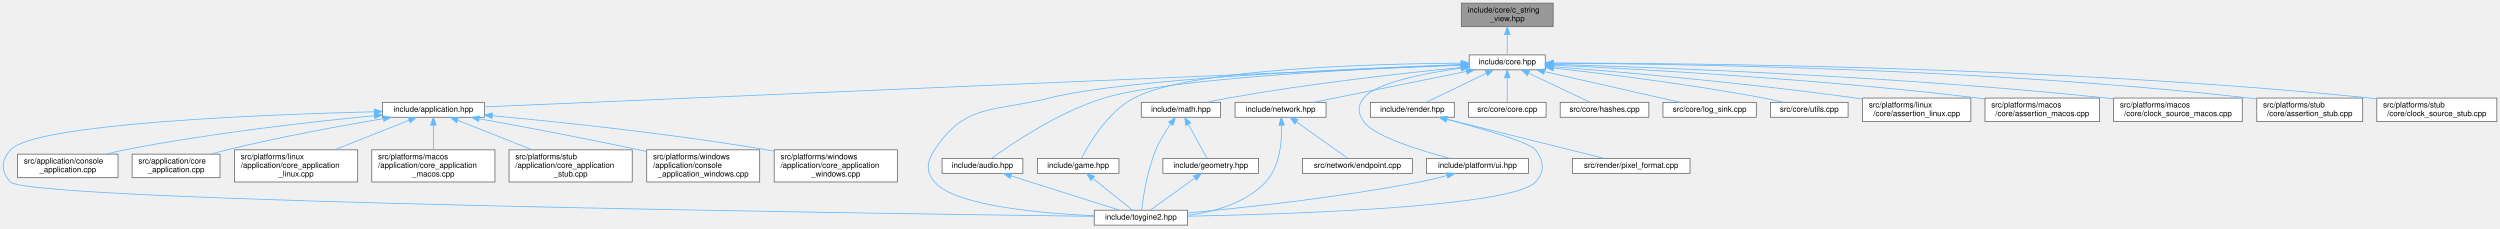
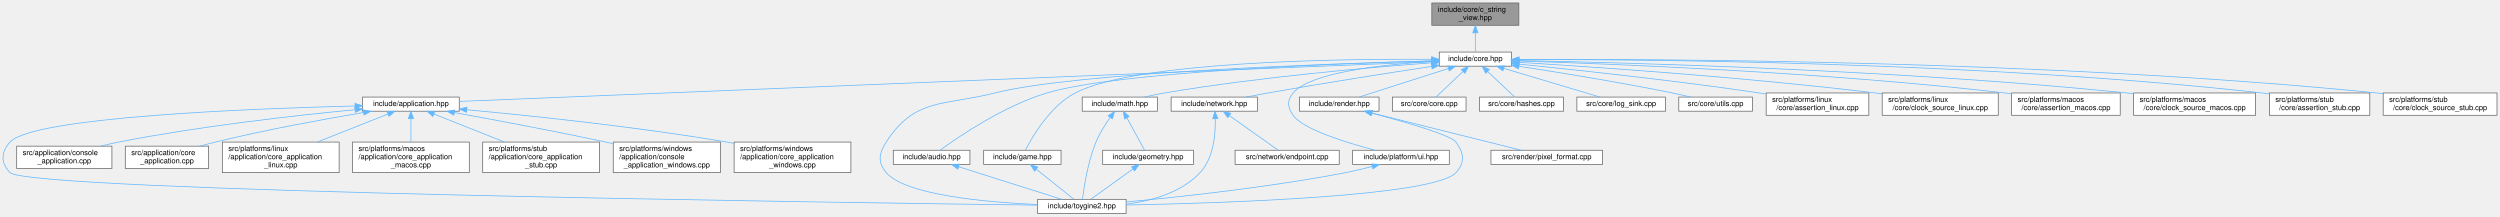
- <svg xmlns="http://www.w3.org/2000/svg" xmlns:xlink="http://www.w3.org/1999/xlink" width="3187pt" height="291pt" viewBox="0.00 0.00 3186.89 291.00">
+ <svg xmlns="http://www.w3.org/2000/svg" xmlns:xlink="http://www.w3.org/1999/xlink" width="3361pt" height="291pt" viewBox="0.00 0.00 3360.89 291.00">
  <g id="page0,1_graph0" class="graph" transform="scale(1 1) rotate(0) translate(4 287)">
    <g id="Node000001" class="node">
      <g id="a_Node000001">
        <a xlink:title="Non-owning view over null-terminated C strings.">
-           <polygon fill="#999999" stroke="#666666" points="1975.89,-283 1858.89,-283 1858.89,-253 1975.89,-253 1975.89,-283" />
-           <text text-anchor="start" x="1866.89" y="-271" font-family="Helvetica,sans-Serif" font-size="10.00">include/core/c_string</text>
-           <text text-anchor="middle" x="1917.39" y="-260" font-family="Helvetica,sans-Serif" font-size="10.00">_view.hpp</text>
+           <polygon fill="#999999" stroke="#666666" points="2037.89,-283 1920.89,-283 1920.89,-253 2037.89,-253 2037.89,-283" />
+           <text text-anchor="start" x="1928.89" y="-271" font-family="Helvetica,sans-Serif" font-size="10.00">include/core/c_string</text>
+           <text text-anchor="middle" x="1979.39" y="-260" font-family="Helvetica,sans-Serif" font-size="10.00">_view.hpp</text>
        </a>
      </g>
    </g>
    <g id="Node000002" class="node">
      <g id="a_Node000002">
        <a xlink:href="../../da/d47/core_8hpp.html" target="_top" xlink:title="Umbrella header for the engine core module.">
-           <polygon fill="white" stroke="#666666" points="1965.89,-217 1868.89,-217 1868.89,-198 1965.89,-198 1965.89,-217" />
-           <text text-anchor="middle" x="1917.39" y="-205" font-family="Helvetica,sans-Serif" font-size="10.00">include/core.hpp</text>
+           <polygon fill="white" stroke="#666666" points="2027.89,-217 1930.89,-217 1930.89,-198 2027.89,-198 2027.89,-217" />
+           <text text-anchor="middle" x="1979.39" y="-205" font-family="Helvetica,sans-Serif" font-size="10.00">include/core.hpp</text>
        </a>
      </g>
    </g>
    <g id="edge1_Node000001_Node000002" class="edge">
      <g id="a_edge1_Node000001_Node000002">
        <a xlink:title=" ">
-           <path fill="none" stroke="#63b8ff" d="M1917.39,-242.75C1917.39,-233.72 1917.39,-224.03 1917.39,-217.27" />
-           <polygon fill="#63b8ff" stroke="#63b8ff" points="1913.89,-242.84 1917.39,-252.84 1920.89,-242.84 1913.89,-242.84" />
+           <path fill="none" stroke="#63b8ff" d="M1979.39,-242.75C1979.39,-233.72 1979.39,-224.03 1979.39,-217.27" />
+           <polygon fill="#63b8ff" stroke="#63b8ff" points="1975.89,-242.84 1979.39,-252.84 1982.89,-242.84 1975.89,-242.84" />
        </a>
      </g>
    </g>
    <g id="Node000003" class="node">
      <g id="a_Node000003">
        <a xlink:href="../../d4/d01/application_8hpp.html" target="_top" xlink:title="Umbrella header for the application module.">
          <polygon fill="white" stroke="#666666" points="613.39,-156.5 483.39,-156.5 483.39,-137.5 613.39,-137.5 613.39,-156.5" />
          <text text-anchor="middle" x="548.39" y="-144.5" font-family="Helvetica,sans-Serif" font-size="10.00">include/application.hpp</text>
        </a>
      </g>
    </g>
    <g id="edge2_Node000002_Node000003" class="edge">
      <g id="a_edge2_Node000002_Node000003">
        <a xlink:title=" ">
-           <path fill="none" stroke="#63b8ff" d="M1858.5,-203.98C1635.92,-194.47 846.83,-160.75 613.7,-150.79" />
-           <polygon fill="#63b8ff" stroke="#63b8ff" points="1858.52,-207.49 1868.66,-204.42 1858.82,-200.49 1858.52,-207.49" />
+           <path fill="none" stroke="#63b8ff" d="M1920.37,-204.09C1690.28,-194.68 854.31,-160.51 613.63,-150.67" />
+           <polygon fill="#63b8ff" stroke="#63b8ff" points="1920.41,-207.59 1930.54,-204.5 1920.69,-200.6 1920.41,-207.59" />
        </a>
      </g>
    </g>
    <g id="Node000004" class="node">
      <g id="a_Node000004">
        <a xlink:href="../../d8/d8c/toygine2_8hpp.html" target="_top" xlink:title="Main umbrella header for the engine.">
          <polygon fill="white" stroke="#666666" points="1509.89,-19 1390.89,-19 1390.89,0 1509.89,0 1509.89,-19" />
          <text text-anchor="middle" x="1450.39" y="-7" font-family="Helvetica,sans-Serif" font-size="10.00">include/toygine2.hpp</text>
        </a>
      </g>
    </g>
    <g id="edge27_Node000002_Node000004" class="edge">
      <g id="a_edge27_Node000002_Node000004">
        <a xlink:title=" ">
-           <path fill="none" stroke="#63b8ff" d="M1858.29,-204.6C1730.38,-200.07 1431.48,-187.08 1333.39,-162 1264.39,-144.36 1226,-155.83 1187.39,-96 1177.5,-80.69 1175.62,-68.92 1187.39,-55 1212.9,-24.8 1321.38,-15.09 1390.8,-11.97" />
-           <polygon fill="#63b8ff" stroke="#63b8ff" points="1858.55,-208.11 1868.67,-204.96 1858.79,-201.12 1858.55,-208.11" />
+           <path fill="none" stroke="#63b8ff" d="M1920.45,-205.11C1782.82,-201.43 1443.62,-189.76 1333.39,-162 1264.33,-144.61 1226,-155.83 1187.39,-96 1177.5,-80.69 1175.62,-68.92 1187.39,-55 1212.9,-24.8 1321.38,-15.09 1390.8,-11.97" />
+           <polygon fill="#63b8ff" stroke="#63b8ff" points="1920.7,-208.62 1930.79,-205.38 1920.89,-201.62 1920.7,-208.62" />
        </a>
      </g>
    </g>
    <g id="Node000012" class="node">
      <g id="a_Node000012">
        <a xlink:href="../../d1/d71/audio_8hpp.html" target="_top" xlink:title="Umbrella header for the audio module.">
          <polygon fill="white" stroke="#666666" points="1299.89,-85 1196.89,-85 1196.89,-66 1299.89,-66 1299.89,-85" />
          <text text-anchor="middle" x="1248.39" y="-73" font-family="Helvetica,sans-Serif" font-size="10.00">include/audio.hpp</text>
        </a>
      </g>
    </g>
    <g id="edge11_Node000002_Node000012" class="edge">
      <g id="a_edge11_Node000002_Node000012">
        <a xlink:title=" ">
-           <path fill="none" stroke="#63b8ff" d="M1858.61,-204.48C1742.36,-199.97 1487.09,-187.46 1403.39,-162 1345.46,-144.39 1284.9,-103.25 1260.06,-85.22" />
-           <polygon fill="#63b8ff" stroke="#63b8ff" points="1858.62,-207.98 1868.74,-204.86 1858.88,-200.98 1858.62,-207.98" />
+           <path fill="none" stroke="#63b8ff" d="M1920.48,-205.11C1793.75,-201.61 1498.95,-190.58 1403.39,-162 1345.38,-144.65 1284.86,-103.37 1260.05,-85.27" />
+           <polygon fill="#63b8ff" stroke="#63b8ff" points="1920.67,-208.62 1930.76,-205.39 1920.86,-201.62 1920.67,-208.62" />
        </a>
      </g>
    </g>
    <g id="Node000013" class="node">
      <g id="a_Node000013">
        <a xlink:href="../../d8/d39/game_8hpp.html" target="_top" xlink:title="Umbrella header for the game module.">
          <polygon fill="white" stroke="#666666" points="1422.39,-85 1318.39,-85 1318.39,-66 1422.39,-66 1422.39,-85" />
          <text text-anchor="middle" x="1370.39" y="-73" font-family="Helvetica,sans-Serif" font-size="10.00">include/game.hpp</text>
        </a>
      </g>
    </g>
    <g id="edge13_Node000002_Node000013" class="edge">
      <g id="a_edge13_Node000002_Node000013">
        <a xlink:title=" ">
-           <path fill="none" stroke="#63b8ff" d="M1858.76,-206.54C1747.92,-205.72 1512.39,-199.47 1441.39,-162 1407.77,-144.26 1383.85,-103.19 1374.6,-85.2" />
-           <polygon fill="#63b8ff" stroke="#63b8ff" points="1858.74,-210.04 1868.76,-206.6 1858.78,-203.04 1858.74,-210.04" />
+           <path fill="none" stroke="#63b8ff" d="M1920.34,-207.29C1798.42,-208.02 1523.37,-204.7 1441.39,-162 1407.67,-144.44 1383.8,-103.28 1374.59,-85.23" />
+           <polygon fill="#63b8ff" stroke="#63b8ff" points="1920.63,-210.79 1930.6,-207.22 1920.58,-203.79 1920.63,-210.79" />
        </a>
      </g>
    </g>
    <g id="Node000014" class="node">
      <g id="a_Node000014">
        <a xlink:href="../../d4/d78/math_8hpp.html" target="_top" xlink:title="Umbrella header for the math module.">
          <polygon fill="white" stroke="#666666" points="1551.89,-156.5 1450.89,-156.5 1450.89,-137.5 1551.89,-137.5 1551.89,-156.5" />
          <text text-anchor="middle" x="1501.39" y="-144.5" font-family="Helvetica,sans-Serif" font-size="10.00">include/math.hpp</text>
        </a>
      </g>
    </g>
    <g id="edge15_Node000002_Node000014" class="edge">
      <g id="a_edge15_Node000002_Node000014">
        <a xlink:title=" ">
-           <path fill="none" stroke="#63b8ff" d="M1858.71,-201.07C1787.91,-194.08 1665.41,-180.59 1561.39,-162 1552.86,-160.48 1543.72,-158.52 1535.21,-156.55" />
-           <polygon fill="#63b8ff" stroke="#63b8ff" points="1858.48,-204.56 1868.77,-202.05 1859.16,-197.6 1858.48,-204.56" />
+           <path fill="none" stroke="#63b8ff" d="M1920.83,-202.55C1839.7,-196.57 1688.7,-183.55 1561.39,-162 1552.63,-160.52 1543.25,-158.53 1534.56,-156.51" />
+           <polygon fill="#63b8ff" stroke="#63b8ff" points="1920.62,-206.05 1930.85,-203.28 1921.13,-199.07 1920.62,-206.05" />
        </a>
      </g>
    </g>
    <g id="Node000016" class="node">
      <g id="a_Node000016">
        <a xlink:href="../../d6/d67/network_8hpp.html" target="_top" xlink:title="Umbrella header for the network module.">
          <polygon fill="white" stroke="#666666" points="1686.39,-156.5 1570.39,-156.5 1570.39,-137.5 1686.39,-137.5 1686.39,-156.5" />
          <text text-anchor="middle" x="1628.39" y="-144.5" font-family="Helvetica,sans-Serif" font-size="10.00">include/network.hpp</text>
        </a>
      </g>
    </g>
    <g id="edge19_Node000002_Node000016" class="edge">
      <g id="a_edge19_Node000002_Node000016">
        <a xlink:title=" ">
-           <path fill="none" stroke="#63b8ff" d="M1865.33,-195.96C1809.54,-184.67 1722.06,-166.96 1670.46,-156.52" />
-           <polygon fill="#63b8ff" stroke="#63b8ff" points="1864.87,-199.44 1875.36,-197.99 1866.26,-192.58 1864.87,-199.44" />
+           <path fill="none" stroke="#63b8ff" d="M1920.48,-197.7C1863.95,-189.11 1776.21,-175.41 1700.39,-162 1690.86,-160.31 1680.64,-158.4 1670.98,-156.53" />
+           <polygon fill="#63b8ff" stroke="#63b8ff" points="1920.25,-201.2 1930.67,-199.24 1921.3,-194.28 1920.25,-201.2" />
        </a>
      </g>
    </g>
    <g id="Node000018" class="node">
      <g id="a_Node000018">
        <a xlink:href="../../de/dd6/ui_8hpp.html" target="_top" xlink:title="Umbrella header for platform UI types.">
          <polygon fill="white" stroke="#666666" points="1944.39,-85 1814.39,-85 1814.39,-66 1944.39,-66 1944.39,-85" />
          <text text-anchor="middle" x="1879.39" y="-73" font-family="Helvetica,sans-Serif" font-size="10.00">include/platform/ui.hpp</text>
        </a>
      </g>
    </g>
    <g id="edge22_Node000002_Node000018" class="edge">
      <g id="a_edge22_Node000002_Node000018">
        <a xlink:title=" ">
-           <path fill="none" stroke="#63b8ff" d="M1858.35,-200.03C1810.88,-193.47 1749.68,-181.46 1734.39,-162 1726.15,-151.52 1726.83,-142.98 1734.39,-132 1747.22,-113.35 1805.65,-95.27 1844.31,-85.05" />
-           <polygon fill="#63b8ff" stroke="#63b8ff" points="1858.18,-203.54 1868.55,-201.39 1859.1,-196.6 1858.18,-203.54" />
+           <path fill="none" stroke="#63b8ff" d="M1920.7,-204.22C1855.91,-200.33 1757.66,-189.88 1734.39,-162 1725.84,-151.76 1726.83,-142.98 1734.39,-132 1747.22,-113.35 1805.65,-95.27 1844.31,-85.05" />
+           <polygon fill="#63b8ff" stroke="#63b8ff" points="1920.61,-207.72 1930.8,-204.79 1921.01,-200.74 1920.61,-207.72" />
        </a>
      </g>
    </g>
    <g id="Node000019" class="node">
      <g id="a_Node000019">
        <a xlink:href="../../d6/d4b/render_8hpp.html" target="_top" xlink:title="Umbrella header for the render module.">
          <polygon fill="white" stroke="#666666" points="1849.89,-156.5 1742.89,-156.5 1742.89,-137.5 1849.89,-137.5 1849.89,-156.5" />
          <text text-anchor="middle" x="1796.39" y="-144.5" font-family="Helvetica,sans-Serif" font-size="10.00">include/render.hpp</text>
        </a>
      </g>
    </g>
    <g id="edge24_Node000002_Node000019" class="edge">
      <g id="a_edge24_Node000002_Node000019">
        <a xlink:title=" ">
-           <path fill="none" stroke="#63b8ff" d="M1890.77,-193.63C1867.44,-182.35 1834.17,-166.27 1814,-156.52" />
-           <polygon fill="#63b8ff" stroke="#63b8ff" points="1889.26,-196.79 1899.79,-197.99 1892.31,-190.49 1889.26,-196.79" />
+           <path fill="none" stroke="#63b8ff" d="M1942.84,-194.82C1907.44,-183.5 1854.62,-166.62 1823.03,-156.52" />
+           <polygon fill="#63b8ff" stroke="#63b8ff" points="1942.18,-198.28 1952.78,-197.99 1944.32,-191.61 1942.18,-198.28" />
        </a>
      </g>
    </g>
    <g id="Node000021" class="node">
      <g id="a_Node000021">
        <a xlink:href="../../da/de0/core_8cpp.html" target="_top" xlink:title="Implementation of toy::initialize() and toy::deInitialize() lifecycle functions.">
          <polygon fill="white" stroke="#666666" points="1966.89,-156.5 1867.89,-156.5 1867.89,-137.5 1966.89,-137.5 1966.89,-156.5" />
          <text text-anchor="middle" x="1917.39" y="-144.5" font-family="Helvetica,sans-Serif" font-size="10.00">src/core/core.cpp</text>
        </a>
      </g>
    </g>
    <g id="edge28_Node000002_Node000021" class="edge">
      <g id="a_edge28_Node000002_Node000021">
        <a xlink:title=" ">
-           <path fill="none" stroke="#63b8ff" d="M1917.39,-187.66C1917.39,-177.24 1917.39,-164.8 1917.39,-156.67" />
-           <polygon fill="#63b8ff" stroke="#63b8ff" points="1913.89,-187.87 1917.39,-197.87 1920.89,-187.87 1913.89,-187.87" />
+           <path fill="none" stroke="#63b8ff" d="M1962.86,-190.91C1951.24,-179.94 1936.11,-165.67 1926.57,-156.67" />
+           <polygon fill="#63b8ff" stroke="#63b8ff" points="1960.56,-193.55 1970.24,-197.87 1965.37,-188.46 1960.56,-193.55" />
        </a>
      </g>
    </g>
    <g id="Node000022" class="node">
      <g id="a_Node000022">
        <a xlink:href="../../db/d2d/hashes_8cpp.html" target="_top" xlink:title="Table-driven implementations of toy::crc8(), toy::crc16(), and toy::crc32().">
          <polygon fill="white" stroke="#666666" points="2097.89,-156.5 1984.89,-156.5 1984.89,-137.5 2097.89,-137.5 2097.89,-156.5" />
          <text text-anchor="middle" x="2041.39" y="-144.5" font-family="Helvetica,sans-Serif" font-size="10.00">src/core/hashes.cpp</text>
        </a>
      </g>
    </g>
    <g id="edge29_Node000002_Node000022" class="edge">
      <g id="a_edge29_Node000002_Node000022">
        <a xlink:title=" ">
-           <path fill="none" stroke="#63b8ff" d="M1944.66,-193.63C1968.57,-182.35 2002.66,-166.27 2023.33,-156.52" />
-           <polygon fill="#63b8ff" stroke="#63b8ff" points="1942.97,-190.56 1935.42,-197.99 1945.95,-196.89 1942.97,-190.56" />
+           <path fill="none" stroke="#63b8ff" d="M1995.91,-190.91C2007.53,-179.94 2022.66,-165.67 2032.2,-156.67" />
+           <polygon fill="#63b8ff" stroke="#63b8ff" points="1993.41,-188.46 1988.53,-197.87 1998.21,-193.55 1993.41,-188.46" />
        </a>
      </g>
    </g>
    <g id="Node000023" class="node">
      <g id="a_Node000023">
        <a xlink:href="../../d2/d51/log__sink_8cpp.html" target="_top" xlink:title="Out-of-line definitions for toy::log::ISink.">
          <polygon fill="white" stroke="#666666" points="2234.89,-156.5 2115.89,-156.5 2115.89,-137.5 2234.89,-137.5 2234.89,-156.5" />
          <text text-anchor="middle" x="2175.39" y="-144.5" font-family="Helvetica,sans-Serif" font-size="10.00">src/core/log_sink.cpp</text>
        </a>
      </g>
    </g>
    <g id="edge30_Node000002_Node000023" class="edge">
      <g id="a_edge30_Node000002_Node000023">
        <a xlink:title=" ">
-           <path fill="none" stroke="#63b8ff" d="M1964.79,-195.75C2014.63,-184.45 2092.04,-166.9 2137.82,-156.52" />
-           <polygon fill="#63b8ff" stroke="#63b8ff" points="1963.88,-192.37 1954.9,-197.99 1965.43,-199.2 1963.88,-192.37" />
+           <path fill="none" stroke="#63b8ff" d="M2017.55,-195.11C2055.46,-183.79 2112.72,-166.7 2146.85,-156.52" />
+           <polygon fill="#63b8ff" stroke="#63b8ff" points="2016.47,-191.78 2007.89,-197.99 2018.47,-198.49 2016.47,-191.78" />
        </a>
      </g>
    </g>
    <g id="Node000024" class="node">
      <g id="a_Node000024">
        <a xlink:href="../../de/d06/utils_8cpp.html" target="_top" xlink:title="Definitions for string, encoding, and number utilities declared in core/utils.hpp.">
          <polygon fill="white" stroke="#666666" points="2351.89,-156.5 2252.89,-156.5 2252.89,-137.5 2351.89,-137.5 2351.89,-156.5" />
          <text text-anchor="middle" x="2302.39" y="-144.5" font-family="Helvetica,sans-Serif" font-size="10.00">src/core/utils.cpp</text>
        </a>
      </g>
    </g>
    <g id="edge31_Node000002_Node000024" class="edge">
      <g id="a_edge31_Node000002_Node000024">
        <a xlink:title=" ">
-           <path fill="none" stroke="#63b8ff" d="M1976.27,-200.31C2041.96,-192.98 2151.26,-179.53 2244.39,-162 2252.63,-160.45 2261.47,-158.48 2269.69,-156.51" />
-           <polygon fill="#63b8ff" stroke="#63b8ff" points="1975.67,-196.86 1966.11,-201.43 1976.44,-203.81 1975.67,-196.86" />
+           <path fill="none" stroke="#63b8ff" d="M2037.98,-197.87C2091.83,-189.66 2173.75,-176.44 2244.39,-162 2252.3,-160.38 2260.78,-158.45 2268.74,-156.55" />
+           <polygon fill="#63b8ff" stroke="#63b8ff" points="2037.29,-194.44 2027.93,-199.4 2038.34,-201.36 2037.29,-194.44" />
        </a>
      </g>
    </g>
    <g id="Node000025" class="node">
      <g id="a_Node000025">
        <a xlink:href="../../df/de5/assertion__linux_8cpp.html" target="_top" xlink:title="Linux implementation of the toy::assertion crash handler and stack trace capture.">
          <polygon fill="white" stroke="#666666" points="2508.39,-162 2370.39,-162 2370.39,-132 2508.39,-132 2508.39,-162" />
          <text text-anchor="start" x="2378.39" y="-150" font-family="Helvetica,sans-Serif" font-size="10.00">src/platforms/linux</text>
          <text text-anchor="middle" x="2439.39" y="-139" font-family="Helvetica,sans-Serif" font-size="10.00">/core/assertion_linux.cpp</text>
        </a>
      </g>
    </g>
    <g id="edge32_Node000002_Node000025" class="edge">
      <g id="a_edge32_Node000002_Node000025">
        <a xlink:title=" ">
-           <path fill="none" stroke="#63b8ff" d="M1976.15,-202.07C2061.3,-195.33 2223.88,-181.2 2361.39,-162 2364.25,-161.6 2367.16,-161.17 2370.11,-160.72" />
-           <polygon fill="#63b8ff" stroke="#63b8ff" points="1975.85,-198.59 1966.15,-202.86 1976.4,-205.56 1975.85,-198.59" />
+           <path fill="none" stroke="#63b8ff" d="M2038.26,-200.78C2113.41,-193.22 2247.36,-178.86 2361.39,-162 2364.24,-161.58 2367.16,-161.13 2370.1,-160.66" />
+           <polygon fill="#63b8ff" stroke="#63b8ff" points="2037.66,-197.32 2028.05,-201.8 2038.35,-204.29 2037.66,-197.32" />
        </a>
      </g>
    </g>
    <g id="Node000026" class="node">
      <g id="a_Node000026">
-         <a xlink:href="../../d5/d5a/assertion__macos_8cpp.html" target="_top" xlink:title="macOS implementation of the toy::assertion crash handler and stack trace capture.">
-           <polygon fill="white" stroke="#666666" points="2672.39,-162 2526.39,-162 2526.39,-132 2672.39,-132 2672.39,-162" />
-           <text text-anchor="start" x="2534.39" y="-150" font-family="Helvetica,sans-Serif" font-size="10.00">src/platforms/macos</text>
-           <text text-anchor="middle" x="2599.39" y="-139" font-family="Helvetica,sans-Serif" font-size="10.00">/core/assertion_macos.cpp</text>
+         <a xlink:href="../../d4/d42/clock__source__linux_8cpp.html" target="_top" xlink:title="Linux implementations of toy::chrono::ClockSource and toy::chrono::SteadyClock.">
+           <polygon fill="white" stroke="#666666" points="2682.39,-162 2526.39,-162 2526.39,-132 2682.39,-132 2682.39,-162" />
+           <text text-anchor="start" x="2534.39" y="-150" font-family="Helvetica,sans-Serif" font-size="10.00">src/platforms/linux</text>
+           <text text-anchor="middle" x="2604.39" y="-139" font-family="Helvetica,sans-Serif" font-size="10.00">/core/clock_source_linux.cpp</text>
        </a>
      </g>
    </g>
    <g id="edge33_Node000002_Node000026" class="edge">
      <g id="a_edge33_Node000002_Node000026">
        <a xlink:title=" ">
-           <path fill="none" stroke="#63b8ff" d="M1976.16,-204C2083.82,-199 2319.77,-186.14 2517.39,-162 2520.25,-161.65 2523.17,-161.27 2526.12,-160.86" />
-           <polygon fill="#63b8ff" stroke="#63b8ff" points="1975.98,-200.5 1966.15,-204.46 1976.3,-207.5 1975.98,-200.5" />
+           <path fill="none" stroke="#63b8ff" d="M2038.22,-203.12C2137.32,-197.1 2343.74,-183.12 2517.39,-162 2520.27,-161.65 2523.21,-161.27 2526.17,-160.88" />
+           <polygon fill="#63b8ff" stroke="#63b8ff" points="2037.88,-199.64 2028.11,-203.73 2038.3,-206.62 2037.88,-199.64" />
        </a>
      </g>
    </g>
    <g id="Node000027" class="node">
      <g id="a_Node000027">
-         <a xlink:href="../../d6/d9a/clock__source__macos_8cpp.html" target="_top" xlink:title="macOS implementations of toy::chrono::ClockSource and toy::chrono::SteadyClock.">
-           <polygon fill="white" stroke="#666666" points="2854.39,-162 2690.39,-162 2690.39,-132 2854.39,-132 2854.39,-162" />
-           <text text-anchor="start" x="2698.39" y="-150" font-family="Helvetica,sans-Serif" font-size="10.00">src/platforms/macos</text>
-           <text text-anchor="middle" x="2772.39" y="-139" font-family="Helvetica,sans-Serif" font-size="10.00">/core/clock_source_macos.cpp</text>
+         <a xlink:href="../../d5/d5a/assertion__macos_8cpp.html" target="_top" xlink:title="macOS implementation of the toy::assertion crash handler and stack trace capture.">
+           <polygon fill="white" stroke="#666666" points="2846.39,-162 2700.39,-162 2700.39,-132 2846.39,-132 2846.39,-162" />
+           <text text-anchor="start" x="2708.39" y="-150" font-family="Helvetica,sans-Serif" font-size="10.00">src/platforms/macos</text>
+           <text text-anchor="middle" x="2773.39" y="-139" font-family="Helvetica,sans-Serif" font-size="10.00">/core/assertion_macos.cpp</text>
        </a>
      </g>
    </g>
    <g id="edge34_Node000002_Node000027" class="edge">
      <g id="a_edge34_Node000002_Node000027">
        <a xlink:title=" ">
-           <path fill="none" stroke="#63b8ff" d="M1976.24,-204.97C2104.62,-201.21 2419.28,-189.73 2681.39,-162 2684.25,-161.7 2687.16,-161.37 2690.09,-161.02" />
-           <polygon fill="#63b8ff" stroke="#63b8ff" points="1976.12,-201.47 1966.23,-205.26 1976.33,-208.47 1976.12,-201.47" />
+           <path fill="none" stroke="#63b8ff" d="M2038.13,-204.95C2160.17,-201.26 2449.92,-190.08 2691.39,-162 2694.25,-161.67 2697.18,-161.3 2700.12,-160.91" />
+           <polygon fill="#63b8ff" stroke="#63b8ff" points="2037.78,-201.46 2027.89,-205.25 2037.99,-208.45 2037.78,-201.46" />
        </a>
      </g>
    </g>
    <g id="Node000028" class="node">
      <g id="a_Node000028">
-         <a xlink:href="../../d7/d90/assertion__stub_8cpp.html" target="_top" xlink:title="Stub definitions for the assertion callback API declared in core/assertion.hpp.">
-           <polygon fill="white" stroke="#666666" points="3007.89,-162 2872.89,-162 2872.89,-132 3007.89,-132 3007.89,-162" />
-           <text text-anchor="start" x="2880.89" y="-150" font-family="Helvetica,sans-Serif" font-size="10.00">src/platforms/stub</text>
-           <text text-anchor="middle" x="2940.39" y="-139" font-family="Helvetica,sans-Serif" font-size="10.00">/core/assertion_stub.cpp</text>
+         <a xlink:href="../../d6/d9a/clock__source__macos_8cpp.html" target="_top" xlink:title="macOS implementations of toy::chrono::ClockSource and toy::chrono::SteadyClock.">
+           <polygon fill="white" stroke="#666666" points="3028.39,-162 2864.39,-162 2864.39,-132 3028.39,-132 3028.39,-162" />
+           <text text-anchor="start" x="2872.39" y="-150" font-family="Helvetica,sans-Serif" font-size="10.00">src/platforms/macos</text>
+           <text text-anchor="middle" x="2946.39" y="-139" font-family="Helvetica,sans-Serif" font-size="10.00">/core/clock_source_macos.cpp</text>
        </a>
      </g>
    </g>
    <g id="edge35_Node000002_Node000028" class="edge">
      <g id="a_edge35_Node000002_Node000028">
        <a xlink:title=" ">
-           <path fill="none" stroke="#63b8ff" d="M1976.35,-206.44C2125.43,-205.71 2529.36,-200.05 2863.39,-162 2866.49,-161.65 2869.66,-161.24 2872.85,-160.8" />
-           <polygon fill="#63b8ff" stroke="#63b8ff" points="1976.04,-202.94 1966.06,-206.49 1976.07,-209.94 1976.04,-202.94" />
+           <path fill="none" stroke="#63b8ff" d="M2038.11,-205.58C2179.29,-202.92 2548.71,-193.3 2855.39,-162 2858.25,-161.71 2861.16,-161.39 2864.09,-161.04" />
+           <polygon fill="#63b8ff" stroke="#63b8ff" points="2037.88,-202.08 2027.95,-205.77 2038.01,-209.08 2037.88,-202.08" />
        </a>
      </g>
    </g>
    <g id="Node000029" class="node">
      <g id="a_Node000029">
-         <a xlink:href="../../d4/dbf/clock__source__stub_8cpp.html" target="_top" xlink:title="Stub implementations of toy::chrono::ClockSource and toy::chrono::SteadyClock.">
-           <polygon fill="white" stroke="#666666" points="3178.89,-162 3025.89,-162 3025.89,-132 3178.89,-132 3178.89,-162" />
-           <text text-anchor="start" x="3033.89" y="-150" font-family="Helvetica,sans-Serif" font-size="10.00">src/platforms/stub</text>
-           <text text-anchor="middle" x="3102.39" y="-139" font-family="Helvetica,sans-Serif" font-size="10.00">/core/clock_source_stub.cpp</text>
+         <a xlink:href="../../d7/d90/assertion__stub_8cpp.html" target="_top" xlink:title="Stub definitions for the assertion callback API declared in core/assertion.hpp.">
+           <polygon fill="white" stroke="#666666" points="3181.89,-162 3046.89,-162 3046.89,-132 3181.89,-132 3181.89,-162" />
+           <text text-anchor="start" x="3054.89" y="-150" font-family="Helvetica,sans-Serif" font-size="10.00">src/platforms/stub</text>
+           <text text-anchor="middle" x="3114.39" y="-139" font-family="Helvetica,sans-Serif" font-size="10.00">/core/assertion_stub.cpp</text>
        </a>
      </g>
    </g>
    <g id="edge36_Node000002_Node000029" class="edge">
      <g id="a_edge36_Node000002_Node000029">
        <a xlink:title=" ">
-           <path fill="none" stroke="#63b8ff" d="M1976.47,-206.66C2141.52,-206.54 2621.32,-202.47 3017.39,-162 3020.06,-161.73 3022.79,-161.42 3025.53,-161.09" />
-           <polygon fill="#63b8ff" stroke="#63b8ff" points="1976.06,-203.16 1966.06,-206.66 1976.06,-210.16 1976.06,-203.16" />
+           <path fill="none" stroke="#63b8ff" d="M2038.22,-206.86C2198.88,-207.24 2658.36,-204.22 3037.39,-162 3040.49,-161.65 3043.66,-161.26 3046.86,-160.82" />
+           <polygon fill="#63b8ff" stroke="#63b8ff" points="2038.09,-203.36 2028.08,-206.83 2038.07,-210.36 2038.09,-203.36" />
+         </a>
+       </g>
+     </g>
+     <g id="Node000030" class="node">
+       <g id="a_Node000030">
+         <a xlink:href="../../d4/dbf/clock__source__stub_8cpp.html" target="_top" xlink:title="Stub implementations of toy::chrono::ClockSource and toy::chrono::SteadyClock.">
+           <polygon fill="white" stroke="#666666" points="3352.89,-162 3199.89,-162 3199.89,-132 3352.89,-132 3352.89,-162" />
+           <text text-anchor="start" x="3207.89" y="-150" font-family="Helvetica,sans-Serif" font-size="10.00">src/platforms/stub</text>
+           <text text-anchor="middle" x="3276.39" y="-139" font-family="Helvetica,sans-Serif" font-size="10.00">/core/clock_source_stub.cpp</text>
+         </a>
+       </g>
+     </g>
+     <g id="edge37_Node000002_Node000030" class="edge">
+       <g id="a_edge37_Node000002_Node000030">
+         <a xlink:title=" ">
+           <path fill="none" stroke="#63b8ff" d="M2038.09,-206.97C2213.63,-207.82 2749.74,-206.3 3191.39,-162 3194.06,-161.73 3196.79,-161.43 3199.53,-161.11" />
+           <polygon fill="#63b8ff" stroke="#63b8ff" points="2038.05,-203.47 2028.03,-206.92 2038.01,-210.47 2038.05,-203.47" />
        </a>
      </g>
    </g>
    <g id="edge3_Node000003_Node000004" class="edge">
      <g id="a_edge3_Node000003_Node000004">
        <a xlink:title=" ">
          <path fill="none" stroke="#63b8ff" d="M472.97,-144.52C332.01,-140.96 40,-129.58 9.39,-96 -2.89,-82.53 -3.3,-68.08 9.39,-55 33.81,-29.81 1121.17,-14.61 1390.51,-11.22" />
          <polygon fill="#63b8ff" stroke="#63b8ff" points="473.18,-148.02 483.26,-144.77 473.35,-141.03 473.18,-148.02" />
        </a>
      </g>
    </g>
    <g id="Node000005" class="node">
      <g id="a_Node000005">
        <a xlink:href="../../db/db6/console__application_8cpp.html" target="_top" xlink:title="Implementations for toy::application::ConsoleApplication.">
          <polygon fill="white" stroke="#666666" points="146.39,-90.5 18.39,-90.5 18.39,-60.5 146.39,-60.5 146.39,-90.5" />
          <text text-anchor="start" x="26.39" y="-78.5" font-family="Helvetica,sans-Serif" font-size="10.00">src/application/console</text>
          <text text-anchor="middle" x="82.39" y="-67.5" font-family="Helvetica,sans-Serif" font-size="10.00">_application.cpp</text>
        </a>
      </g>
    </g>
    <g id="edge4_Node000003_Node000005" class="edge">
      <g id="a_edge4_Node000003_Node000005">
        <a xlink:title=" ">
          <path fill="none" stroke="#63b8ff" d="M472.88,-139.44C393.4,-131.82 264.87,-117.49 155.39,-96 147.53,-94.46 139.28,-92.55 131.26,-90.52" />
          <polygon fill="#63b8ff" stroke="#63b8ff" points="473,-142.96 483.28,-140.42 473.66,-135.99 473,-142.96" />
        </a>
      </g>
    </g>
    <g id="Node000006" class="node">
      <g id="a_Node000006">
        <a xlink:href="../../d0/dbb/core__application_8cpp.html" target="_top" xlink:title="Implementations for toy::application::CoreApplication.">
          <polygon fill="white" stroke="#666666" points="276.39,-90.5 164.39,-90.5 164.39,-60.5 276.39,-60.5 276.39,-90.5" />
          <text text-anchor="start" x="172.39" y="-78.5" font-family="Helvetica,sans-Serif" font-size="10.00">src/application/core</text>
          <text text-anchor="middle" x="220.39" y="-67.5" font-family="Helvetica,sans-Serif" font-size="10.00">_application.cpp</text>
        </a>
      </g>
    </g>
    <g id="edge5_Node000003_Node000006" class="edge">
      <g id="a_edge5_Node000003_Node000006">
        <a xlink:title=" ">
          <path fill="none" stroke="#63b8ff" d="M484.61,-135.78C431.11,-126.75 352.83,-112.48 285.39,-96 278.75,-94.38 271.78,-92.49 264.98,-90.54" />
          <polygon fill="#63b8ff" stroke="#63b8ff" points="484.2,-139.26 494.64,-137.46 485.36,-132.36 484.2,-139.26" />
        </a>
      </g>
    </g>
    <g id="Node000007" class="node">
      <g id="a_Node000007">
        <a xlink:href="../../d0/d8a/core__application__linux_8cpp.html" target="_top" xlink:title="Linux implementations of toy::application::CoreApplication via POSIX APIs.">
          <polygon fill="white" stroke="#666666" points="451.89,-96 294.89,-96 294.89,-55 451.89,-55 451.89,-96" />
          <text text-anchor="start" x="302.89" y="-84" font-family="Helvetica,sans-Serif" font-size="10.00">src/platforms/linux</text>
          <text text-anchor="start" x="302.89" y="-73" font-family="Helvetica,sans-Serif" font-size="10.00">/application/core_application</text>
          <text text-anchor="middle" x="373.39" y="-62" font-family="Helvetica,sans-Serif" font-size="10.00">_linux.cpp</text>
        </a>
      </g>
    </g>
    <g id="edge6_Node000003_Node000007" class="edge">
      <g id="a_edge6_Node000003_Node000007">
        <a xlink:title=" ">
          <path fill="none" stroke="#63b8ff" d="M517.48,-133.73C491.21,-123.29 453.02,-108.13 422.55,-96.03" />
          <polygon fill="#63b8ff" stroke="#63b8ff" points="516.34,-137.04 526.93,-137.48 518.93,-130.53 516.34,-137.04" />
        </a>
      </g>
    </g>
    <g id="Node000008" class="node">
      <g id="a_Node000008">
        <a xlink:href="../../d8/d89/core__application__macos_8cpp.html" target="_top" xlink:title="macOS implementations of toy::application::CoreApplication via POSIX APIs.">
          <polygon fill="white" stroke="#666666" points="626.89,-96 469.89,-96 469.89,-55 626.89,-55 626.89,-96" />
          <text text-anchor="start" x="477.89" y="-84" font-family="Helvetica,sans-Serif" font-size="10.00">src/platforms/macos</text>
          <text text-anchor="start" x="477.89" y="-73" font-family="Helvetica,sans-Serif" font-size="10.00">/application/core_application</text>
          <text text-anchor="middle" x="548.39" y="-62" font-family="Helvetica,sans-Serif" font-size="10.00">_macos.cpp</text>
        </a>
      </g>
    </g>
    <g id="edge7_Node000003_Node000008" class="edge">
      <g id="a_edge7_Node000003_Node000008">
        <a xlink:title=" ">
          <path fill="none" stroke="#63b8ff" d="M548.39,-127.38C548.39,-117.74 548.39,-105.96 548.39,-96.17" />
          <polygon fill="#63b8ff" stroke="#63b8ff" points="544.89,-127.48 548.39,-137.48 551.89,-127.48 544.89,-127.48" />
        </a>
      </g>
    </g>
    <g id="Node000009" class="node">
      <g id="a_Node000009">
        <a xlink:href="../../db/da8/core__application__stub_8cpp.html" target="_top" xlink:title="Stub implementation of toy::application::CoreApplication::sleep() for platforms without OS sleep supp...">
          <polygon fill="white" stroke="#666666" points="801.89,-96 644.89,-96 644.89,-55 801.89,-55 801.89,-96" />
          <text text-anchor="start" x="652.89" y="-84" font-family="Helvetica,sans-Serif" font-size="10.00">src/platforms/stub</text>
          <text text-anchor="start" x="652.89" y="-73" font-family="Helvetica,sans-Serif" font-size="10.00">/application/core_application</text>
          <text text-anchor="middle" x="723.39" y="-62" font-family="Helvetica,sans-Serif" font-size="10.00">_stub.cpp</text>
        </a>
      </g>
    </g>
    <g id="edge8_Node000003_Node000009" class="edge">
      <g id="a_edge8_Node000003_Node000009">
        <a xlink:title=" ">
          <path fill="none" stroke="#63b8ff" d="M579.29,-133.73C605.56,-123.29 643.75,-108.13 674.22,-96.03" />
          <polygon fill="#63b8ff" stroke="#63b8ff" points="577.85,-130.53 569.84,-137.48 580.43,-137.04 577.85,-130.53" />
        </a>
      </g>
    </g>
    <g id="Node000010" class="node">
      <g id="a_Node000010">
        <a xlink:href="../../df/dd0/console__application__windows_8cpp.html" target="_top" xlink:title="Windows console entry-point argument conversion from UTF-16 to UTF-8.">
          <polygon fill="white" stroke="#666666" points="964.39,-96 820.39,-96 820.39,-55 964.39,-55 964.39,-96" />
          <text text-anchor="start" x="828.39" y="-84" font-family="Helvetica,sans-Serif" font-size="10.00">src/platforms/windows</text>
          <text text-anchor="start" x="828.39" y="-73" font-family="Helvetica,sans-Serif" font-size="10.00">/application/console</text>
          <text text-anchor="middle" x="892.39" y="-62" font-family="Helvetica,sans-Serif" font-size="10.00">_application_windows.cpp</text>
        </a>
      </g>
    </g>
    <g id="edge9_Node000003_Node000010" class="edge">
      <g id="a_edge9_Node000003_Node000010">
        <a xlink:title=" ">
          <path fill="none" stroke="#63b8ff" d="M606.74,-135.64C659.93,-126.01 740.62,-110.94 810.39,-96 813.53,-95.33 816.75,-94.62 819.99,-93.9" />
          <polygon fill="#63b8ff" stroke="#63b8ff" points="606.02,-132.21 596.81,-137.43 607.27,-139.1 606.02,-132.21" />
        </a>
      </g>
    </g>
    <g id="Node000011" class="node">
      <g id="a_Node000011">
        <a xlink:href="../../dc/d2d/core__application__windows_8cpp.html" target="_top" xlink:title="Windows implementations of toy::application::CoreApplication via Win32 APIs.">
          <polygon fill="white" stroke="#666666" points="1139.89,-96 982.89,-96 982.89,-55 1139.89,-55 1139.89,-96" />
          <text text-anchor="start" x="990.89" y="-84" font-family="Helvetica,sans-Serif" font-size="10.00">src/platforms/windows</text>
          <text text-anchor="start" x="990.89" y="-73" font-family="Helvetica,sans-Serif" font-size="10.00">/application/core_application</text>
          <text text-anchor="middle" x="1061.39" y="-62" font-family="Helvetica,sans-Serif" font-size="10.00">_windows.cpp</text>
        </a>
      </g>
    </g>
    <g id="edge10_Node000003_Node000011" class="edge">
      <g id="a_edge10_Node000003_Node000011">
        <a xlink:title=" ">
          <path fill="none" stroke="#63b8ff" d="M623.58,-139.47C708.77,-131.53 851.61,-116.6 973.39,-96 976.47,-95.48 979.61,-94.92 982.78,-94.33" />
          <polygon fill="#63b8ff" stroke="#63b8ff" points="623.11,-136 613.48,-140.4 623.76,-142.97 623.11,-136" />
        </a>
      </g>
    </g>
    <g id="edge12_Node000012_Node000004" class="edge">
      <g id="a_edge12_Node000012_Node000004">
        <a xlink:title=" ">
          <path fill="none" stroke="#63b8ff" d="M1284.71,-62.86C1292.83,-60.27 1301.4,-57.54 1309.39,-55 1349.02,-42.41 1394.95,-27.93 1423.35,-19" />
          <polygon fill="#63b8ff" stroke="#63b8ff" points="1283.56,-59.56 1275.1,-65.94 1285.69,-66.22 1283.56,-59.56" />
        </a>
      </g>
    </g>
    <g id="edge14_Node000013_Node000004" class="edge">
      <g id="a_edge14_Node000013_Node000004">
        <a xlink:title=" ">
          <path fill="none" stroke="#63b8ff" d="M1389.15,-59.49C1404.81,-46.96 1426.59,-29.54 1439.51,-19.2" />
          <polygon fill="#63b8ff" stroke="#63b8ff" points="1386.8,-56.89 1381.17,-65.87 1391.17,-62.35 1386.8,-56.89" />
        </a>
      </g>
    </g>
    <g id="edge18_Node000014_Node000004" class="edge">
      <g id="a_edge18_Node000014_Node000004">
        <a xlink:title=" ">
          <path fill="none" stroke="#63b8ff" d="M1488.39,-129.01C1481.83,-119.71 1474.25,-107.71 1469.39,-96 1458.24,-69.18 1453.15,-34.79 1451.28,-19.05" />
          <polygon fill="#63b8ff" stroke="#63b8ff" points="1485.74,-131.32 1494.47,-137.32 1491.38,-127.18 1485.74,-131.32" />
        </a>
      </g>
    </g>
    <g id="Node000015" class="node">
      <g id="a_Node000015">
        <a xlink:href="../../db/dbb/geometry_8hpp.html" target="_top" xlink:title="Umbrella header for the geometry module.">
          <polygon fill="white" stroke="#666666" points="1600.39,-85 1478.39,-85 1478.39,-66 1600.39,-66 1600.39,-85" />
          <text text-anchor="middle" x="1539.39" y="-73" font-family="Helvetica,sans-Serif" font-size="10.00">include/geometry.hpp</text>
        </a>
      </g>
    </g>
    <g id="edge16_Node000014_Node000015" class="edge">
      <g id="a_edge16_Node000014_Node000015">
        <a xlink:title=" ">
          <path fill="none" stroke="#63b8ff" d="M1510.99,-128.43C1518.56,-114.58 1528.8,-95.86 1534.69,-85.09" />
          <polygon fill="#63b8ff" stroke="#63b8ff" points="1507.77,-127.02 1506.05,-137.48 1513.91,-130.38 1507.77,-127.02" />
        </a>
      </g>
    </g>
    <g id="edge17_Node000015_Node000004" class="edge">
      <g id="a_edge17_Node000015_Node000004">
        <a xlink:title=" ">
          <path fill="none" stroke="#63b8ff" d="M1518.99,-59.83C1501.53,-47.28 1476.99,-29.63 1462.48,-19.2" />
          <polygon fill="#63b8ff" stroke="#63b8ff" points="1517.22,-62.87 1527.38,-65.87 1521.31,-57.19 1517.22,-62.87" />
        </a>
      </g>
    </g>
    <g id="edge20_Node000016_Node000004" class="edge">
      <g id="a_edge20_Node000016_Node000004">
        <a xlink:title=" ">
          <path fill="none" stroke="#63b8ff" d="M1629.78,-127.22C1630.22,-106.81 1627.62,-74.5 1609.39,-55 1584.03,-27.89 1543.64,-16.82 1509.92,-12.5" />
          <polygon fill="#63b8ff" stroke="#63b8ff" points="1626.27,-127.27 1629.28,-137.43 1633.27,-127.61 1626.27,-127.27" />
        </a>
      </g>
    </g>
    <g id="Node000017" class="node">
      <g id="a_Node000017">
        <a xlink:href="../../d3/d80/endpoint_8cpp.html" target="_top" xlink:title="Definitions for the toy::network::Endpoint destructor declared in network/endpoint....">
          <polygon fill="white" stroke="#666666" points="1796.39,-85 1656.39,-85 1656.39,-66 1796.39,-66 1796.39,-85" />
          <text text-anchor="middle" x="1726.39" y="-73" font-family="Helvetica,sans-Serif" font-size="10.00">src/network/endpoint.cpp</text>
        </a>
      </g>
    </g>
    <g id="edge21_Node000016_Node000017" class="edge">
      <g id="a_edge21_Node000016_Node000017">
        <a xlink:title=" ">
          <path fill="none" stroke="#63b8ff" d="M1648.73,-131.57C1668.52,-117.54 1697.91,-96.7 1714.27,-85.09" />
          <polygon fill="#63b8ff" stroke="#63b8ff" points="1646.53,-128.84 1640.4,-137.48 1650.58,-134.55 1646.53,-128.84" />
        </a>
      </g>
    </g>
    <g id="edge23_Node000018_Node000004" class="edge">
      <g id="a_edge23_Node000018_Node000004">
        <a xlink:title=" ">
          <path fill="none" stroke="#63b8ff" d="M1840.45,-63.2C1829.21,-60.22 1816.87,-57.22 1805.39,-55 1702.48,-35.08 1580.99,-22.09 1510.13,-15.54" />
          <polygon fill="#63b8ff" stroke="#63b8ff" points="1839.85,-66.67 1850.42,-65.91 1841.69,-59.91 1839.85,-66.67" />
        </a>
      </g>
    </g>
    <g id="edge25_Node000019_Node000004" class="edge">
      <g id="a_edge25_Node000019_Node000004">
        <a xlink:title=" ">
          <path fill="none" stroke="#63b8ff" d="M1840.17,-134.88C1884.17,-123.27 1946.47,-105.45 1953.39,-96 1964.14,-81.29 1965.69,-68.44 1953.39,-55 1923.97,-22.87 1637.05,-13.81 1510.19,-11.36" />
          <polygon fill="#63b8ff" stroke="#63b8ff" points="1839.04,-131.56 1830.25,-137.48 1840.81,-138.33 1839.04,-131.56" />
        </a>
      </g>
    </g>
    <g id="Node000020" class="node">
      <g id="a_Node000020">
        <a xlink:href="../../db/d3d/pixel__format_8cpp.html" target="_top" xlink:title="Definitions for pixelFormatName() and pixelFormatFromName() declared in render/pixel_format....">
          <polygon fill="white" stroke="#666666" points="2150.39,-85 2000.39,-85 2000.39,-66 2150.39,-66 2150.39,-85" />
          <text text-anchor="middle" x="2075.39" y="-73" font-family="Helvetica,sans-Serif" font-size="10.00">src/render/pixel_format.cpp</text>
        </a>
      </g>
    </g>
    <g id="edge26_Node000019_Node000020" class="edge">
      <g id="a_edge26_Node000019_Node000020">
        <a xlink:title=" ">
          <path fill="none" stroke="#63b8ff" d="M1840.5,-135.01C1896.05,-121.17 1990.32,-97.69 2040.89,-85.09" />
          <polygon fill="#63b8ff" stroke="#63b8ff" points="1839.45,-131.66 1830.6,-137.48 1841.15,-138.46 1839.45,-131.66" />
        </a>
      </g>
    </g>
  </g>
</svg>
